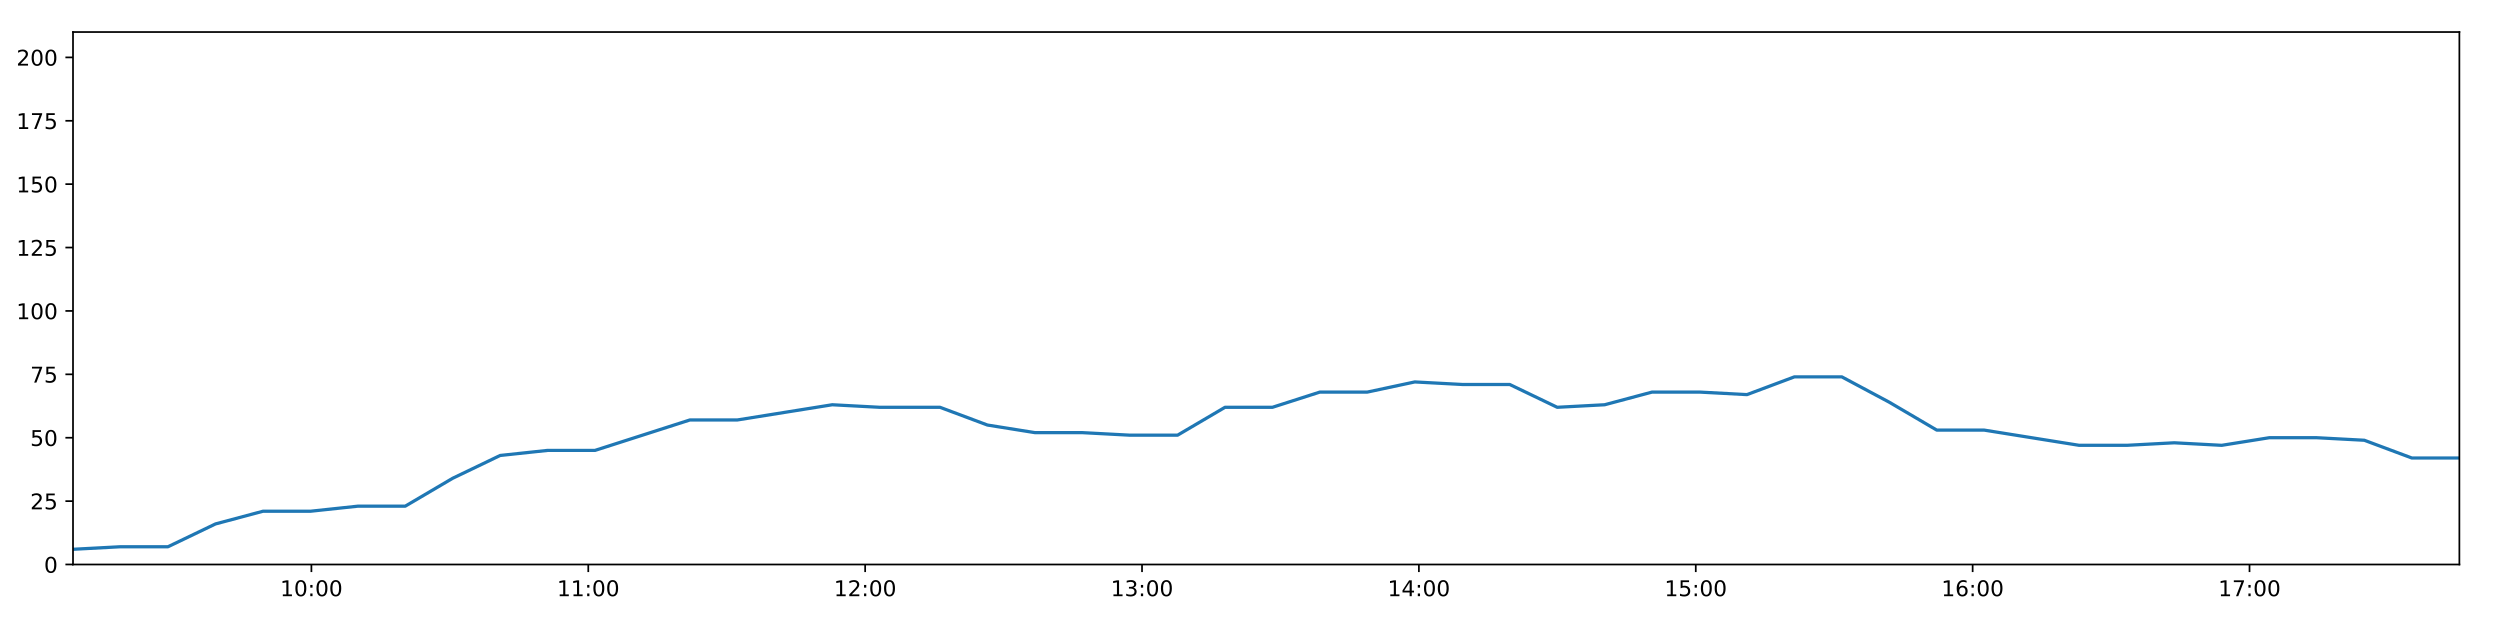
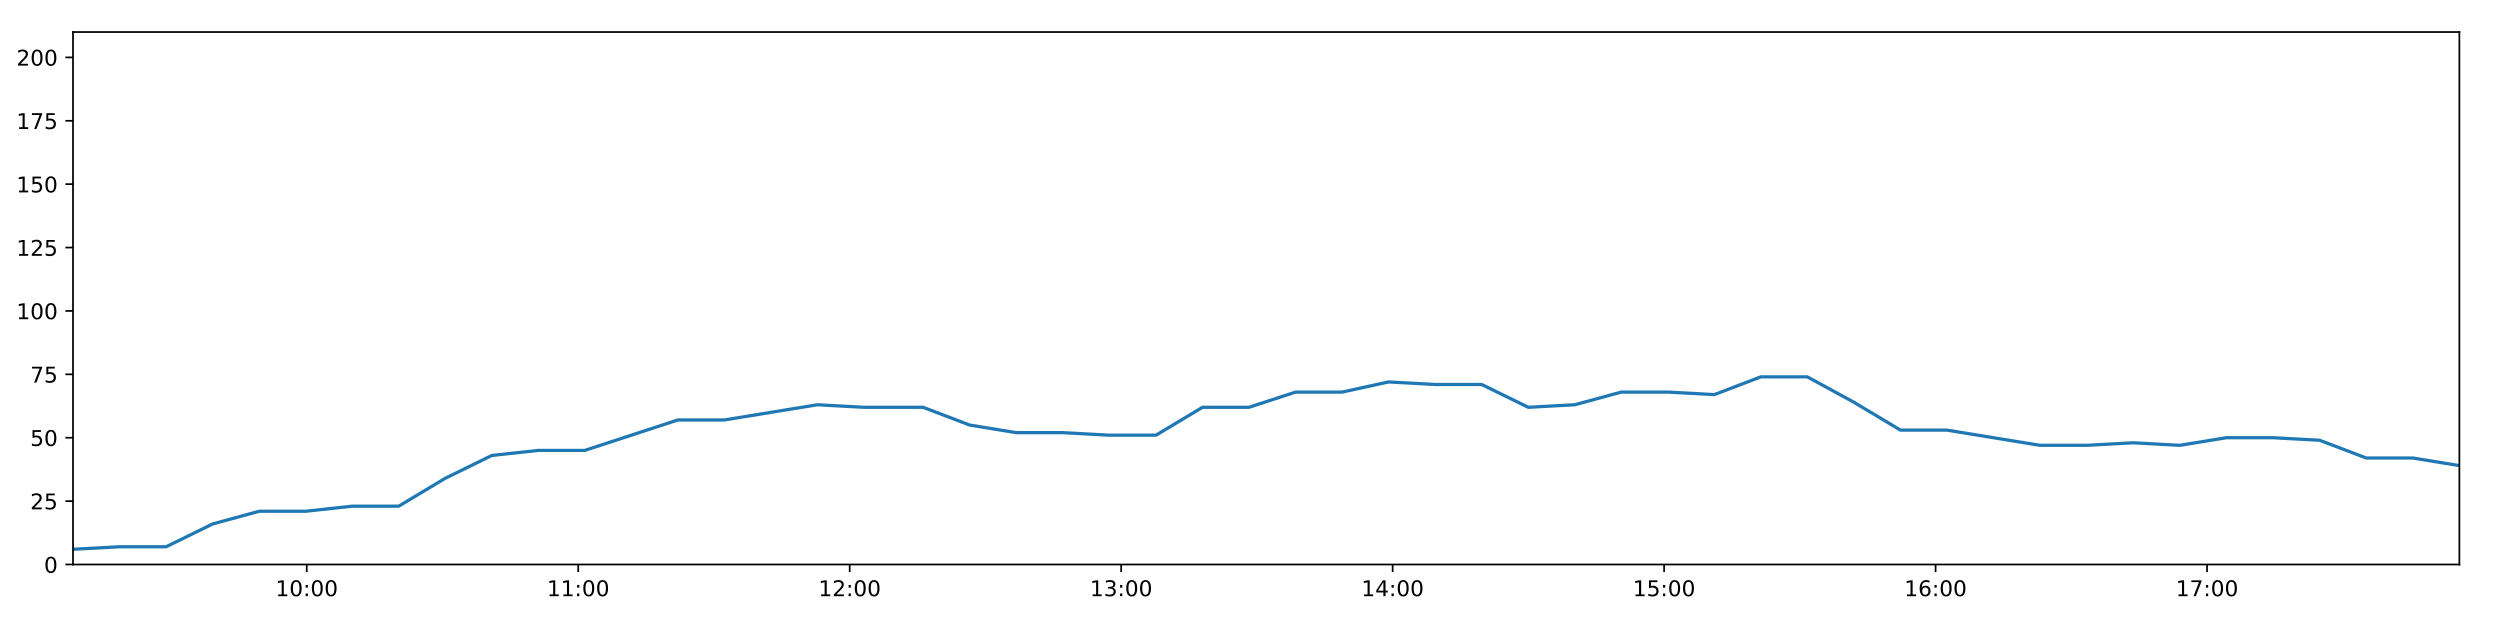
<svg xmlns="http://www.w3.org/2000/svg" xmlns:xlink="http://www.w3.org/1999/xlink" height="288pt" version="1.1" viewBox="0 0 1152 288" width="1152pt">
  <defs>
    <style type="text/css">
*{stroke-linecap:butt;stroke-linejoin:round;}
  </style>
  </defs>
  <g id="figure_1">
    <g id="patch_1">
      <path d="M 0 288  L 1152 288  L 1152 0  L 0 0  z " style="fill:#ffffff;" />
    </g>
    <g id="axes_1">
      <g id="patch_2">
        <path d="M 33.64 260.12  L 1133.28 260.12  L 1133.28 14.76  L 33.64 14.76  z " style="fill:#ffffff;" />
      </g>
      <g id="matplotlib.axis_1">
        <g id="xtick_1">
          <g id="line2d_1">
            <defs>
-               <path d="M 0 0  L 0 3.5  " id="mdb9f52661c" style="stroke:#000000;stroke-width:0.8;" />
-             </defs>
-             <g>
-               <use style="stroke:#000000;stroke-width:0.8;" x="143.495" xlink:href="#mdb9f52661c" y="260.12" />
+               <path d="M 0 0  L 0 3.5  " id="m3d8ab0b60c" style="stroke:#000000;stroke-width:0.8;" />
+             </defs>
+             <g>
+               <use style="stroke:#000000;stroke-width:0.8;" x="141.352" xlink:href="#m3d8ab0b60c" y="260.12" />
            </g>
          </g>
          <g id="text_1">
            <defs>
              <path d="M 12.406 8.297  L 28.516 8.297  L 28.516 63.922  L 10.984 60.406  L 10.984 69.391  L 28.422 72.906  L 38.281 72.906  L 38.281 8.297  L 54.391 8.297  L 54.391 0  L 12.406 0  z " id="DejaVuSans-49" />
              <path d="M 31.781 66.406  Q 24.172 66.406 20.328 58.906  Q 16.5 51.422 16.5 36.375  Q 16.5 21.391 20.328 13.891  Q 24.172 6.391 31.781 6.391  Q 39.453 6.391 43.281 13.891  Q 47.125 21.391 47.125 36.375  Q 47.125 51.422 43.281 58.906  Q 39.453 66.406 31.781 66.406  z M 31.781 74.219  Q 44.047 74.219 50.516 64.516  Q 56.984 54.828 56.984 36.375  Q 56.984 17.969 50.516 8.266  Q 44.047 -1.422 31.781 -1.422  Q 19.531 -1.422 13.062 8.266  Q 6.594 17.969 6.594 36.375  Q 6.594 54.828 13.062 64.516  Q 19.531 74.219 31.781 74.219  z " id="DejaVuSans-48" />
              <path d="M 11.719 12.406  L 22.016 12.406  L 22.016 0  L 11.719 0  z M 11.719 51.703  L 22.016 51.703  L 22.016 39.312  L 11.719 39.312  z " id="DejaVuSans-58" />
            </defs>
-             <g transform="translate(129.0855 274.7184)scale(0.1 -0.1)">
+             <g transform="translate(126.9426 274.7184)scale(0.1 -0.1)">
              <use xlink:href="#DejaVuSans-49" />
              <use x="63.623" xlink:href="#DejaVuSans-48" />
              <use x="127.246" xlink:href="#DejaVuSans-58" />
              <use x="160.938" xlink:href="#DejaVuSans-48" />
              <use x="224.561" xlink:href="#DejaVuSans-48" />
            </g>
          </g>
        </g>
        <g id="xtick_2">
          <g id="line2d_2">
            <g>
-               <use style="stroke:#000000;stroke-width:0.8;" x="271.078" xlink:href="#mdb9f52661c" y="260.12" />
+               <use style="stroke:#000000;stroke-width:0.8;" x="266.446" xlink:href="#m3d8ab0b60c" y="260.12" />
            </g>
          </g>
          <g id="text_2">
-             <g transform="translate(256.6686 274.7184)scale(0.1 -0.1)">
+             <g transform="translate(252.037 274.7184)scale(0.1 -0.1)">
              <use xlink:href="#DejaVuSans-49" />
              <use x="63.623" xlink:href="#DejaVuSans-49" />
              <use x="127.246" xlink:href="#DejaVuSans-58" />
              <use x="160.938" xlink:href="#DejaVuSans-48" />
              <use x="224.561" xlink:href="#DejaVuSans-48" />
            </g>
          </g>
        </g>
        <g id="xtick_3">
          <g id="line2d_3">
            <g>
-               <use style="stroke:#000000;stroke-width:0.8;" x="398.661" xlink:href="#mdb9f52661c" y="260.12" />
+               <use style="stroke:#000000;stroke-width:0.8;" x="391.541" xlink:href="#m3d8ab0b60c" y="260.12" />
            </g>
          </g>
          <g id="text_3">
            <defs>
              <path d="M 19.188 8.297  L 53.609 8.297  L 53.609 0  L 7.328 0  L 7.328 8.297  Q 12.938 14.109 22.625 23.891  Q 32.328 33.688 34.812 36.531  Q 39.547 41.844 41.422 45.531  Q 43.312 49.219 43.312 52.781  Q 43.312 58.594 39.234 62.25  Q 35.156 65.922 28.609 65.922  Q 23.969 65.922 18.812 64.312  Q 13.672 62.703 7.812 59.422  L 7.812 69.391  Q 13.766 71.781 18.938 73  Q 24.125 74.219 28.422 74.219  Q 39.75 74.219 46.484 68.547  Q 53.219 62.891 53.219 53.422  Q 53.219 48.922 51.531 44.891  Q 49.859 40.875 45.406 35.406  Q 44.188 33.984 37.641 27.219  Q 31.109 20.453 19.188 8.297  z " id="DejaVuSans-50" />
            </defs>
-             <g transform="translate(384.2517 274.7184)scale(0.1 -0.1)">
+             <g transform="translate(377.1314 274.7184)scale(0.1 -0.1)">
              <use xlink:href="#DejaVuSans-49" />
              <use x="63.623" xlink:href="#DejaVuSans-50" />
              <use x="127.246" xlink:href="#DejaVuSans-58" />
              <use x="160.938" xlink:href="#DejaVuSans-48" />
              <use x="224.561" xlink:href="#DejaVuSans-48" />
            </g>
          </g>
        </g>
        <g id="xtick_4">
          <g id="line2d_4">
            <g>
-               <use style="stroke:#000000;stroke-width:0.8;" x="526.244" xlink:href="#mdb9f52661c" y="260.12" />
+               <use style="stroke:#000000;stroke-width:0.8;" x="516.635" xlink:href="#m3d8ab0b60c" y="260.12" />
            </g>
          </g>
          <g id="text_4">
            <defs>
              <path d="M 40.578 39.312  Q 47.656 37.797 51.625 33  Q 55.609 28.219 55.609 21.188  Q 55.609 10.406 48.188 4.484  Q 40.766 -1.422 27.094 -1.422  Q 22.516 -1.422 17.656 -0.516  Q 12.797 0.391 7.625 2.203  L 7.625 11.719  Q 11.719 9.328 16.594 8.109  Q 21.484 6.891 26.812 6.891  Q 36.078 6.891 40.938 10.547  Q 45.797 14.203 45.797 21.188  Q 45.797 27.641 41.281 31.266  Q 36.766 34.906 28.719 34.906  L 20.219 34.906  L 20.219 43.016  L 29.109 43.016  Q 36.375 43.016 40.234 45.922  Q 44.094 48.828 44.094 54.297  Q 44.094 59.906 40.109 62.906  Q 36.141 65.922 28.719 65.922  Q 24.656 65.922 20.016 65.031  Q 15.375 64.156 9.812 62.312  L 9.812 71.094  Q 15.438 72.656 20.344 73.438  Q 25.25 74.219 29.594 74.219  Q 40.828 74.219 47.359 69.109  Q 53.906 64.016 53.906 55.328  Q 53.906 49.266 50.438 45.094  Q 46.969 40.922 40.578 39.312  z " id="DejaVuSans-51" />
            </defs>
-             <g transform="translate(511.8348 274.7184)scale(0.1 -0.1)">
+             <g transform="translate(502.2259 274.7184)scale(0.1 -0.1)">
              <use xlink:href="#DejaVuSans-49" />
              <use x="63.623" xlink:href="#DejaVuSans-51" />
              <use x="127.246" xlink:href="#DejaVuSans-58" />
              <use x="160.938" xlink:href="#DejaVuSans-48" />
              <use x="224.561" xlink:href="#DejaVuSans-48" />
            </g>
          </g>
        </g>
        <g id="xtick_5">
          <g id="line2d_5">
            <g>
-               <use style="stroke:#000000;stroke-width:0.8;" x="653.827" xlink:href="#mdb9f52661c" y="260.12" />
+               <use style="stroke:#000000;stroke-width:0.8;" x="641.73" xlink:href="#m3d8ab0b60c" y="260.12" />
            </g>
          </g>
          <g id="text_5">
            <defs>
              <path d="M 37.797 64.312  L 12.891 25.391  L 37.797 25.391  z M 35.203 72.906  L 47.609 72.906  L 47.609 25.391  L 58.016 25.391  L 58.016 17.188  L 47.609 17.188  L 47.609 0  L 37.797 0  L 37.797 17.188  L 4.891 17.188  L 4.891 26.703  z " id="DejaVuSans-52" />
            </defs>
-             <g transform="translate(639.418 274.7184)scale(0.1 -0.1)">
+             <g transform="translate(627.3203 274.7184)scale(0.1 -0.1)">
              <use xlink:href="#DejaVuSans-49" />
              <use x="63.623" xlink:href="#DejaVuSans-52" />
              <use x="127.246" xlink:href="#DejaVuSans-58" />
              <use x="160.938" xlink:href="#DejaVuSans-48" />
              <use x="224.561" xlink:href="#DejaVuSans-48" />
            </g>
          </g>
        </g>
        <g id="xtick_6">
          <g id="line2d_6">
            <g>
-               <use style="stroke:#000000;stroke-width:0.8;" x="781.41" xlink:href="#mdb9f52661c" y="260.12" />
+               <use style="stroke:#000000;stroke-width:0.8;" x="766.824" xlink:href="#m3d8ab0b60c" y="260.12" />
            </g>
          </g>
          <g id="text_6">
            <defs>
              <path d="M 10.797 72.906  L 49.516 72.906  L 49.516 64.594  L 19.828 64.594  L 19.828 46.734  Q 21.969 47.469 24.109 47.828  Q 26.266 48.188 28.422 48.188  Q 40.625 48.188 47.75 41.5  Q 54.891 34.812 54.891 23.391  Q 54.891 11.625 47.562 5.094  Q 40.234 -1.422 26.906 -1.422  Q 22.312 -1.422 17.547 -0.641  Q 12.797 0.141 7.719 1.703  L 7.719 11.625  Q 12.109 9.234 16.797 8.062  Q 21.484 6.891 26.703 6.891  Q 35.156 6.891 40.078 11.328  Q 45.016 15.766 45.016 23.391  Q 45.016 31 40.078 35.438  Q 35.156 39.891 26.703 39.891  Q 22.75 39.891 18.812 39.016  Q 14.891 38.141 10.797 36.281  z " id="DejaVuSans-53" />
            </defs>
-             <g transform="translate(767.0011 274.7184)scale(0.1 -0.1)">
+             <g transform="translate(752.4147 274.7184)scale(0.1 -0.1)">
              <use xlink:href="#DejaVuSans-49" />
              <use x="63.623" xlink:href="#DejaVuSans-53" />
              <use x="127.246" xlink:href="#DejaVuSans-58" />
              <use x="160.938" xlink:href="#DejaVuSans-48" />
              <use x="224.561" xlink:href="#DejaVuSans-48" />
            </g>
          </g>
        </g>
        <g id="xtick_7">
          <g id="line2d_7">
            <g>
-               <use style="stroke:#000000;stroke-width:0.8;" x="908.994" xlink:href="#mdb9f52661c" y="260.12" />
+               <use style="stroke:#000000;stroke-width:0.8;" x="891.918" xlink:href="#m3d8ab0b60c" y="260.12" />
            </g>
          </g>
          <g id="text_7">
            <defs>
              <path d="M 33.016 40.375  Q 26.375 40.375 22.484 35.828  Q 18.609 31.297 18.609 23.391  Q 18.609 15.531 22.484 10.953  Q 26.375 6.391 33.016 6.391  Q 39.656 6.391 43.531 10.953  Q 47.406 15.531 47.406 23.391  Q 47.406 31.297 43.531 35.828  Q 39.656 40.375 33.016 40.375  z M 52.594 71.297  L 52.594 62.312  Q 48.875 64.062 45.094 64.984  Q 41.312 65.922 37.594 65.922  Q 27.828 65.922 22.672 59.328  Q 17.531 52.734 16.797 39.406  Q 19.672 43.656 24.016 45.922  Q 28.375 48.188 33.594 48.188  Q 44.578 48.188 50.953 41.516  Q 57.328 34.859 57.328 23.391  Q 57.328 12.156 50.688 5.359  Q 44.047 -1.422 33.016 -1.422  Q 20.359 -1.422 13.672 8.266  Q 6.984 17.969 6.984 36.375  Q 6.984 53.656 15.188 63.938  Q 23.391 74.219 37.203 74.219  Q 40.922 74.219 44.703 73.484  Q 48.484 72.75 52.594 71.297  z " id="DejaVuSans-54" />
            </defs>
-             <g transform="translate(894.5842 274.7184)scale(0.1 -0.1)">
+             <g transform="translate(877.5091 274.7184)scale(0.1 -0.1)">
              <use xlink:href="#DejaVuSans-49" />
              <use x="63.623" xlink:href="#DejaVuSans-54" />
              <use x="127.246" xlink:href="#DejaVuSans-58" />
              <use x="160.938" xlink:href="#DejaVuSans-48" />
              <use x="224.561" xlink:href="#DejaVuSans-48" />
            </g>
          </g>
        </g>
        <g id="xtick_8">
          <g id="line2d_8">
            <g>
-               <use style="stroke:#000000;stroke-width:0.8;" x="1036.577" xlink:href="#mdb9f52661c" y="260.12" />
+               <use style="stroke:#000000;stroke-width:0.8;" x="1017.013" xlink:href="#m3d8ab0b60c" y="260.12" />
            </g>
          </g>
          <g id="text_8">
            <defs>
              <path d="M 8.203 72.906  L 55.078 72.906  L 55.078 68.703  L 28.609 0  L 18.312 0  L 43.219 64.594  L 8.203 64.594  z " id="DejaVuSans-55" />
            </defs>
-             <g transform="translate(1022.167 274.7184)scale(0.1 -0.1)">
+             <g transform="translate(1002.604 274.7184)scale(0.1 -0.1)">
              <use xlink:href="#DejaVuSans-49" />
              <use x="63.623" xlink:href="#DejaVuSans-55" />
              <use x="127.246" xlink:href="#DejaVuSans-58" />
              <use x="160.938" xlink:href="#DejaVuSans-48" />
              <use x="224.561" xlink:href="#DejaVuSans-48" />
            </g>
          </g>
        </g>
      </g>
      <g id="matplotlib.axis_2">
        <g id="ytick_1">
          <g id="line2d_9">
            <defs>
-               <path d="M 0 0  L -3.5 0  " id="m94f8b2da6e" style="stroke:#000000;stroke-width:0.8;" />
-             </defs>
-             <g>
-               <use style="stroke:#000000;stroke-width:0.8;" x="33.64" xlink:href="#m94f8b2da6e" y="260.12" />
+               <path d="M 0 0  L -3.5 0  " id="mdfe6b02afd" style="stroke:#000000;stroke-width:0.8;" />
+             </defs>
+             <g>
+               <use style="stroke:#000000;stroke-width:0.8;" x="33.64" xlink:href="#mdfe6b02afd" y="260.12" />
            </g>
          </g>
          <g id="text_9">
            <g transform="translate(20.2775 263.9192)scale(0.1 -0.1)">
              <use xlink:href="#DejaVuSans-48" />
            </g>
          </g>
        </g>
        <g id="ytick_2">
          <g id="line2d_10">
            <g>
-               <use style="stroke:#000000;stroke-width:0.8;" x="33.64" xlink:href="#m94f8b2da6e" y="230.91" />
+               <use style="stroke:#000000;stroke-width:0.8;" x="33.64" xlink:href="#mdfe6b02afd" y="230.91" />
            </g>
          </g>
          <g id="text_10">
            <g transform="translate(13.915 234.7097)scale(0.1 -0.1)">
              <use xlink:href="#DejaVuSans-50" />
              <use x="63.623" xlink:href="#DejaVuSans-53" />
            </g>
          </g>
        </g>
        <g id="ytick_3">
          <g id="line2d_11">
            <g>
-               <use style="stroke:#000000;stroke-width:0.8;" x="33.64" xlink:href="#m94f8b2da6e" y="201.701" />
+               <use style="stroke:#000000;stroke-width:0.8;" x="33.64" xlink:href="#mdfe6b02afd" y="201.701" />
            </g>
          </g>
          <g id="text_11">
            <g transform="translate(13.915 205.5002)scale(0.1 -0.1)">
              <use xlink:href="#DejaVuSans-53" />
              <use x="63.623" xlink:href="#DejaVuSans-48" />
            </g>
          </g>
        </g>
        <g id="ytick_4">
          <g id="line2d_12">
            <g>
-               <use style="stroke:#000000;stroke-width:0.8;" x="33.64" xlink:href="#m94f8b2da6e" y="172.491" />
+               <use style="stroke:#000000;stroke-width:0.8;" x="33.64" xlink:href="#mdfe6b02afd" y="172.491" />
            </g>
          </g>
          <g id="text_12">
            <g transform="translate(13.915 176.2906)scale(0.1 -0.1)">
              <use xlink:href="#DejaVuSans-55" />
              <use x="63.623" xlink:href="#DejaVuSans-53" />
            </g>
          </g>
        </g>
        <g id="ytick_5">
          <g id="line2d_13">
            <g>
-               <use style="stroke:#000000;stroke-width:0.8;" x="33.64" xlink:href="#m94f8b2da6e" y="143.282" />
+               <use style="stroke:#000000;stroke-width:0.8;" x="33.64" xlink:href="#mdfe6b02afd" y="143.282" />
            </g>
          </g>
          <g id="text_13">
            <g transform="translate(7.5525 147.0811)scale(0.1 -0.1)">
              <use xlink:href="#DejaVuSans-49" />
              <use x="63.623" xlink:href="#DejaVuSans-48" />
              <use x="127.246" xlink:href="#DejaVuSans-48" />
            </g>
          </g>
        </g>
        <g id="ytick_6">
          <g id="line2d_14">
            <g>
-               <use style="stroke:#000000;stroke-width:0.8;" x="33.64" xlink:href="#m94f8b2da6e" y="114.072" />
+               <use style="stroke:#000000;stroke-width:0.8;" x="33.64" xlink:href="#mdfe6b02afd" y="114.072" />
            </g>
          </g>
          <g id="text_14">
            <g transform="translate(7.5525 117.8716)scale(0.1 -0.1)">
              <use xlink:href="#DejaVuSans-49" />
              <use x="63.623" xlink:href="#DejaVuSans-50" />
              <use x="127.246" xlink:href="#DejaVuSans-53" />
            </g>
          </g>
        </g>
        <g id="ytick_7">
          <g id="line2d_15">
            <g>
-               <use style="stroke:#000000;stroke-width:0.8;" x="33.64" xlink:href="#m94f8b2da6e" y="84.863" />
+               <use style="stroke:#000000;stroke-width:0.8;" x="33.64" xlink:href="#mdfe6b02afd" y="84.863" />
            </g>
          </g>
          <g id="text_15">
            <g transform="translate(7.5525 88.66208)scale(0.1 -0.1)">
              <use xlink:href="#DejaVuSans-49" />
              <use x="63.623" xlink:href="#DejaVuSans-53" />
              <use x="127.246" xlink:href="#DejaVuSans-48" />
            </g>
          </g>
        </g>
        <g id="ytick_8">
          <g id="line2d_16">
            <g>
-               <use style="stroke:#000000;stroke-width:0.8;" x="33.64" xlink:href="#m94f8b2da6e" y="55.653" />
+               <use style="stroke:#000000;stroke-width:0.8;" x="33.64" xlink:href="#mdfe6b02afd" y="55.653" />
            </g>
          </g>
          <g id="text_16">
            <g transform="translate(7.5525 59.45255)scale(0.1 -0.1)">
              <use xlink:href="#DejaVuSans-49" />
              <use x="63.623" xlink:href="#DejaVuSans-55" />
              <use x="127.246" xlink:href="#DejaVuSans-53" />
            </g>
          </g>
        </g>
        <g id="ytick_9">
          <g id="line2d_17">
            <g>
-               <use style="stroke:#000000;stroke-width:0.8;" x="33.64" xlink:href="#m94f8b2da6e" y="26.444" />
+               <use style="stroke:#000000;stroke-width:0.8;" x="33.64" xlink:href="#mdfe6b02afd" y="26.444" />
            </g>
          </g>
          <g id="text_17">
            <g transform="translate(7.5525 30.24303)scale(0.1 -0.1)">
              <use xlink:href="#DejaVuSans-50" />
              <use x="63.623" xlink:href="#DejaVuSans-48" />
              <use x="127.246" xlink:href="#DejaVuSans-48" />
            </g>
          </g>
        </g>
      </g>
      <g id="line2d_18">
-         <path clip-path="url(#p84cf225c44)" d="M 33.64 253.11  L 55.514 251.941  L 77.407 251.941  L 99.301 241.426  L 121.154 235.584  L 143.01 235.584  L 164.873 233.247  L 186.725 233.247  L 208.577 220.395  L 230.466 209.88  L 252.32 207.543  L 274.181 207.543  L 296.043 200.533  L 317.895 193.522  L 339.743 193.522  L 361.6 190.017  L 383.504 186.512  L 405.359 187.68  L 427.212 187.68  L 433.141 187.68  L 455.015 195.859  L 476.931 199.364  L 498.786 199.364  L 520.684 200.533  L 542.623 200.533  L 564.486 187.68  L 586.342 187.68  L 608.199 180.67  L 630.066 180.67  L 651.941 175.997  L 673.791 177.165  L 695.669 177.165  L 717.567 187.68  L 739.423 186.512  L 761.284 180.67  L 783.142 180.67  L 805.005 181.838  L 826.857 173.66  L 848.714 173.66  L 870.587 185.344  L 892.474 198.196  L 914.329 198.196  L 936.189 201.701  L 958.093 205.206  L 979.98 205.206  L 1001.874 204.038  L 1023.768 205.206  L 1045.671 201.701  L 1067.58 201.701  L 1089.481 202.869  L 1111.382 211.048  L 1133.28 211.048  " style="fill:none;stroke:#1f77b4;stroke-linecap:square;stroke-width:1.5;" />
+         <path clip-path="url(#pc98ffef936)" d="M 33.64 253.11  L 55.088 251.941  L 76.553 251.941  L 98.02 241.426  L 119.447 235.584  L 140.877 235.584  L 162.313 233.247  L 183.739 233.247  L 205.165 220.395  L 226.627 209.88  L 248.055 207.543  L 269.489 207.543  L 290.924 200.533  L 312.35 193.522  L 333.772 193.522  L 355.202 190.017  L 376.68 186.512  L 398.109 187.68  L 419.535 187.68  L 425.349 187.68  L 446.796 195.859  L 468.284 199.364  L 489.712 199.364  L 511.184 200.533  L 532.695 200.533  L 554.131 187.68  L 575.561 187.68  L 596.991 180.67  L 618.432 180.67  L 639.88 175.997  L 661.304 177.165  L 682.755 177.165  L 704.226 187.68  L 725.655 186.512  L 747.09 180.67  L 768.522 180.67  L 789.958 181.838  L 811.385 173.66  L 832.815 173.66  L 854.261 185.344  L 875.721 198.196  L 897.15 198.196  L 918.584 201.701  L 940.06 205.206  L 961.521 205.206  L 982.987 204.038  L 1004.454 205.206  L 1025.93 201.701  L 1047.412 201.701  L 1068.885 202.869  L 1090.359 211.048  L 1111.83 211.048  L 1133.28 214.553  " style="fill:none;stroke:#1f77b4;stroke-linecap:square;stroke-width:1.5;" />
      </g>
      <g id="patch_3">
        <path d="M 33.64 260.12  L 33.64 14.76  " style="fill:none;stroke:#000000;stroke-linecap:square;stroke-linejoin:miter;stroke-width:0.8;" />
      </g>
      <g id="patch_4">
        <path d="M 1133.28 260.12  L 1133.28 14.76  " style="fill:none;stroke:#000000;stroke-linecap:square;stroke-linejoin:miter;stroke-width:0.8;" />
      </g>
      <g id="patch_5">
        <path d="M 33.64 260.12  L 1133.28 260.12  " style="fill:none;stroke:#000000;stroke-linecap:square;stroke-linejoin:miter;stroke-width:0.8;" />
      </g>
      <g id="patch_6">
        <path d="M 33.64 14.76  L 1133.28 14.76  " style="fill:none;stroke:#000000;stroke-linecap:square;stroke-linejoin:miter;stroke-width:0.8;" />
      </g>
    </g>
  </g>
  <defs>
-     <clipPath id="p84cf225c44">
+     <clipPath id="pc98ffef936">
      <rect height="245.36" width="1099.64" x="33.64" y="14.76" />
    </clipPath>
  </defs>
</svg>
